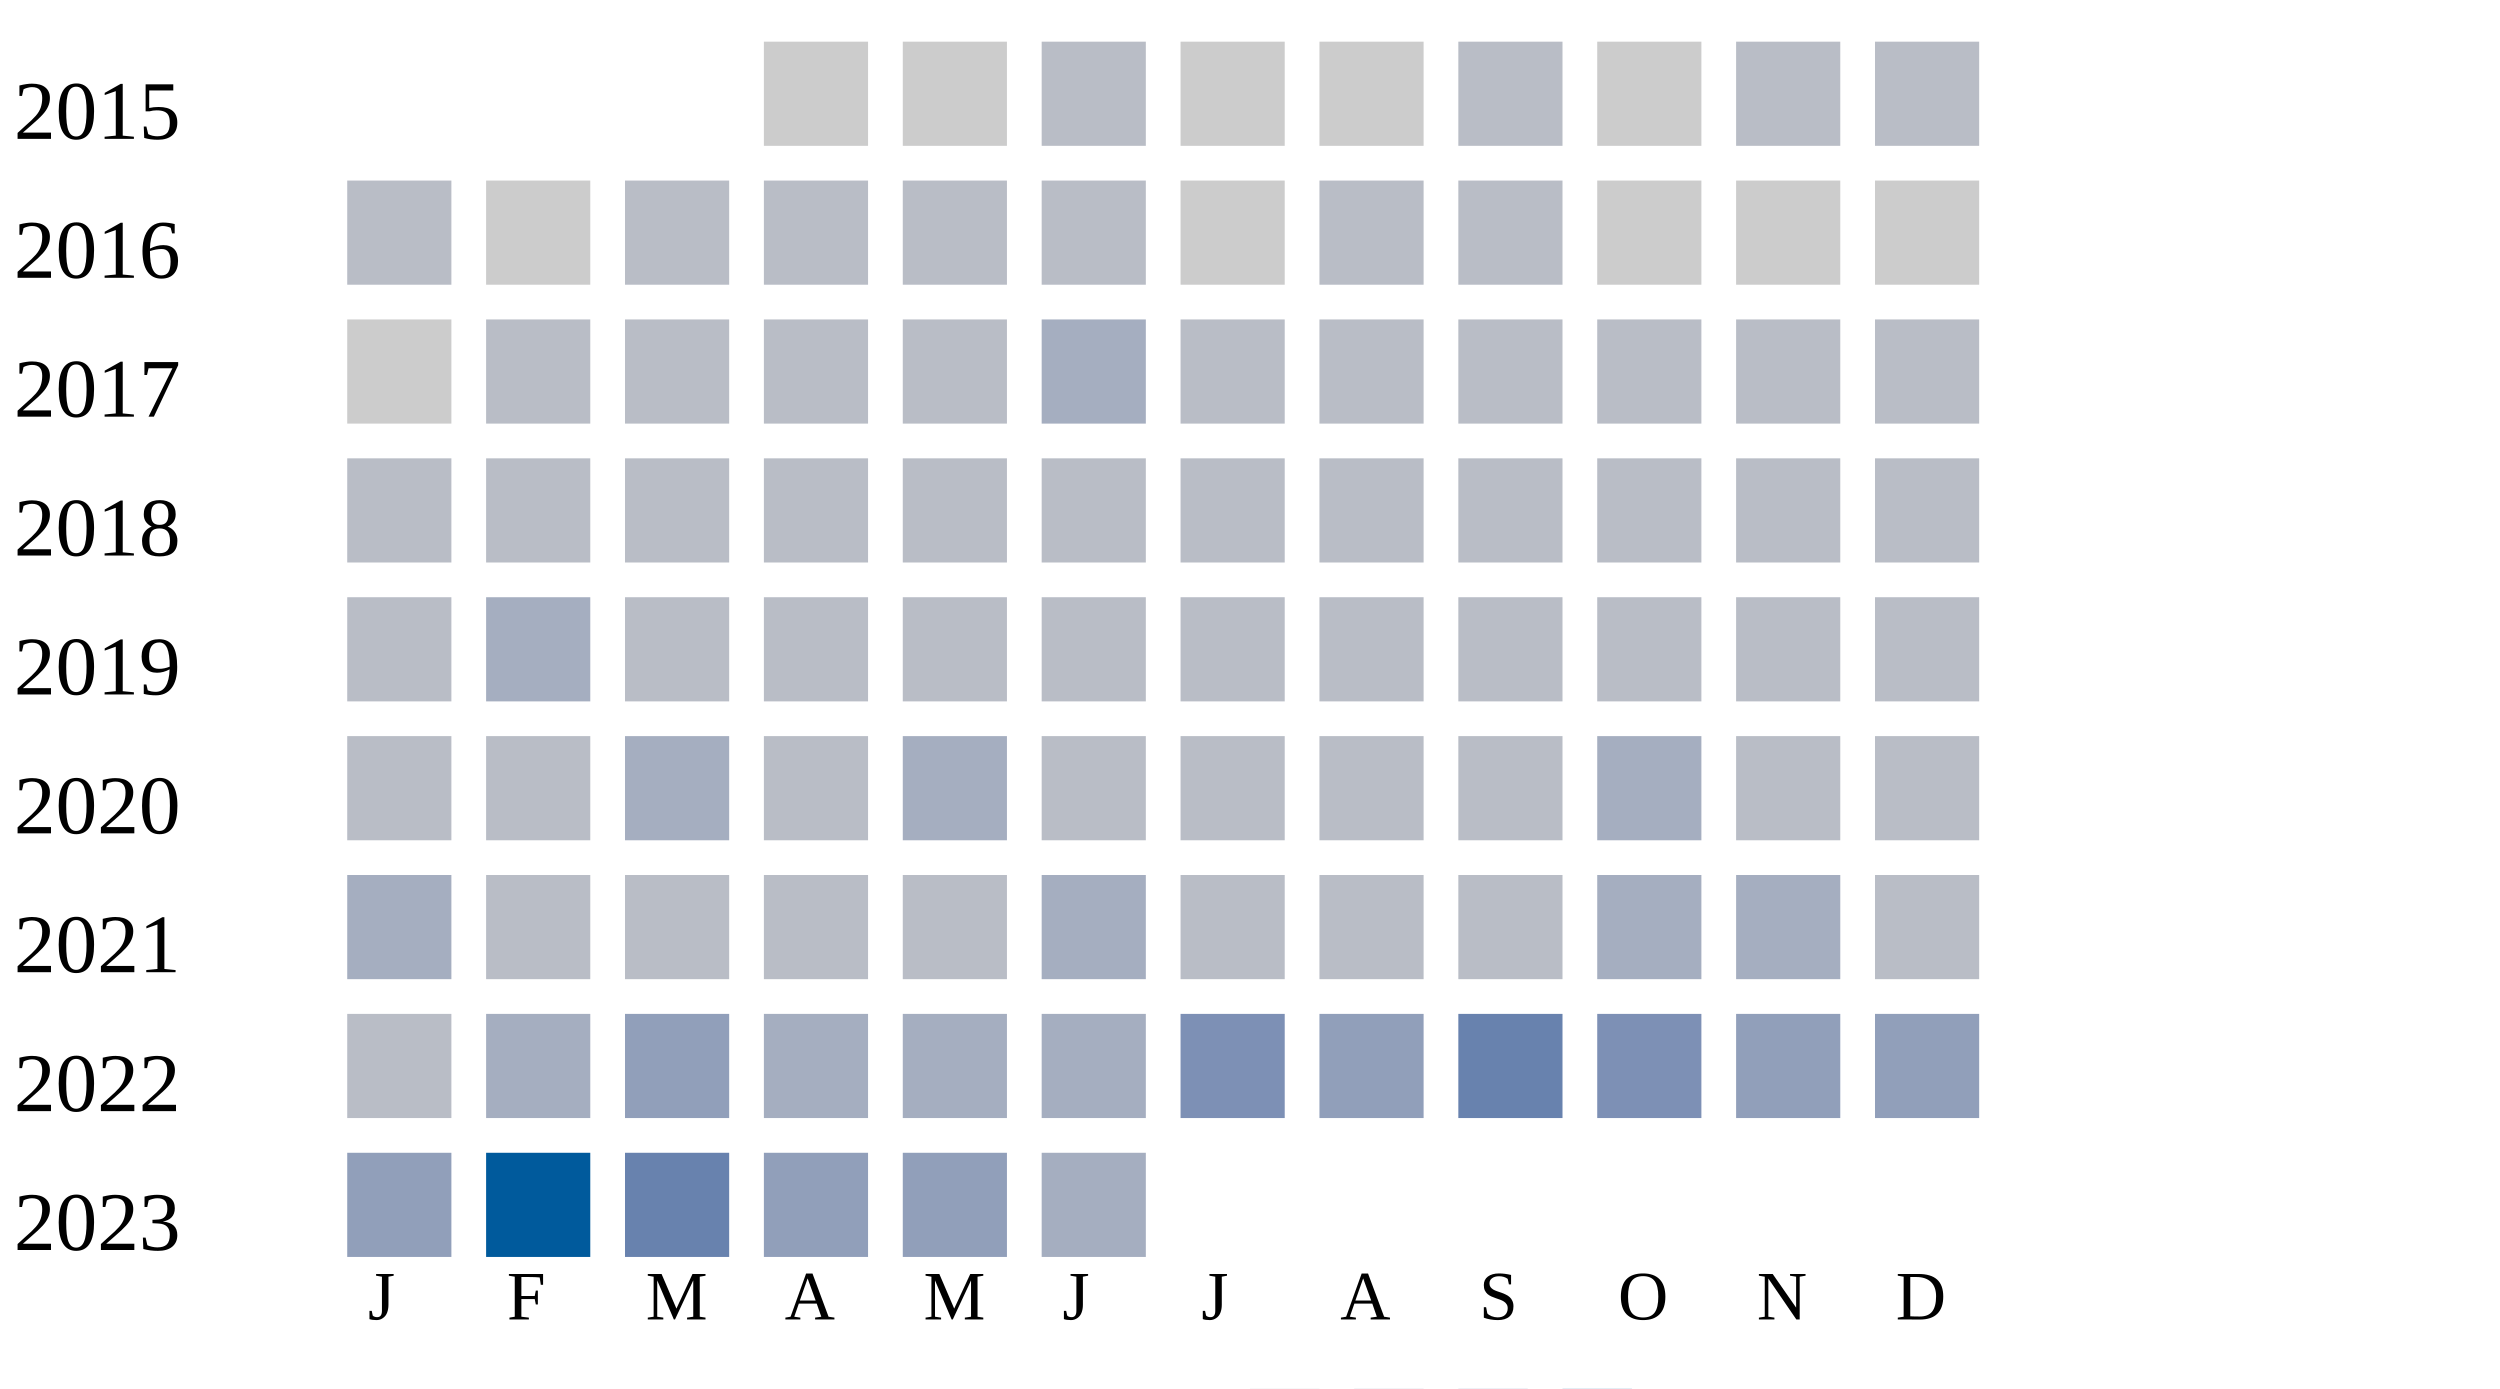
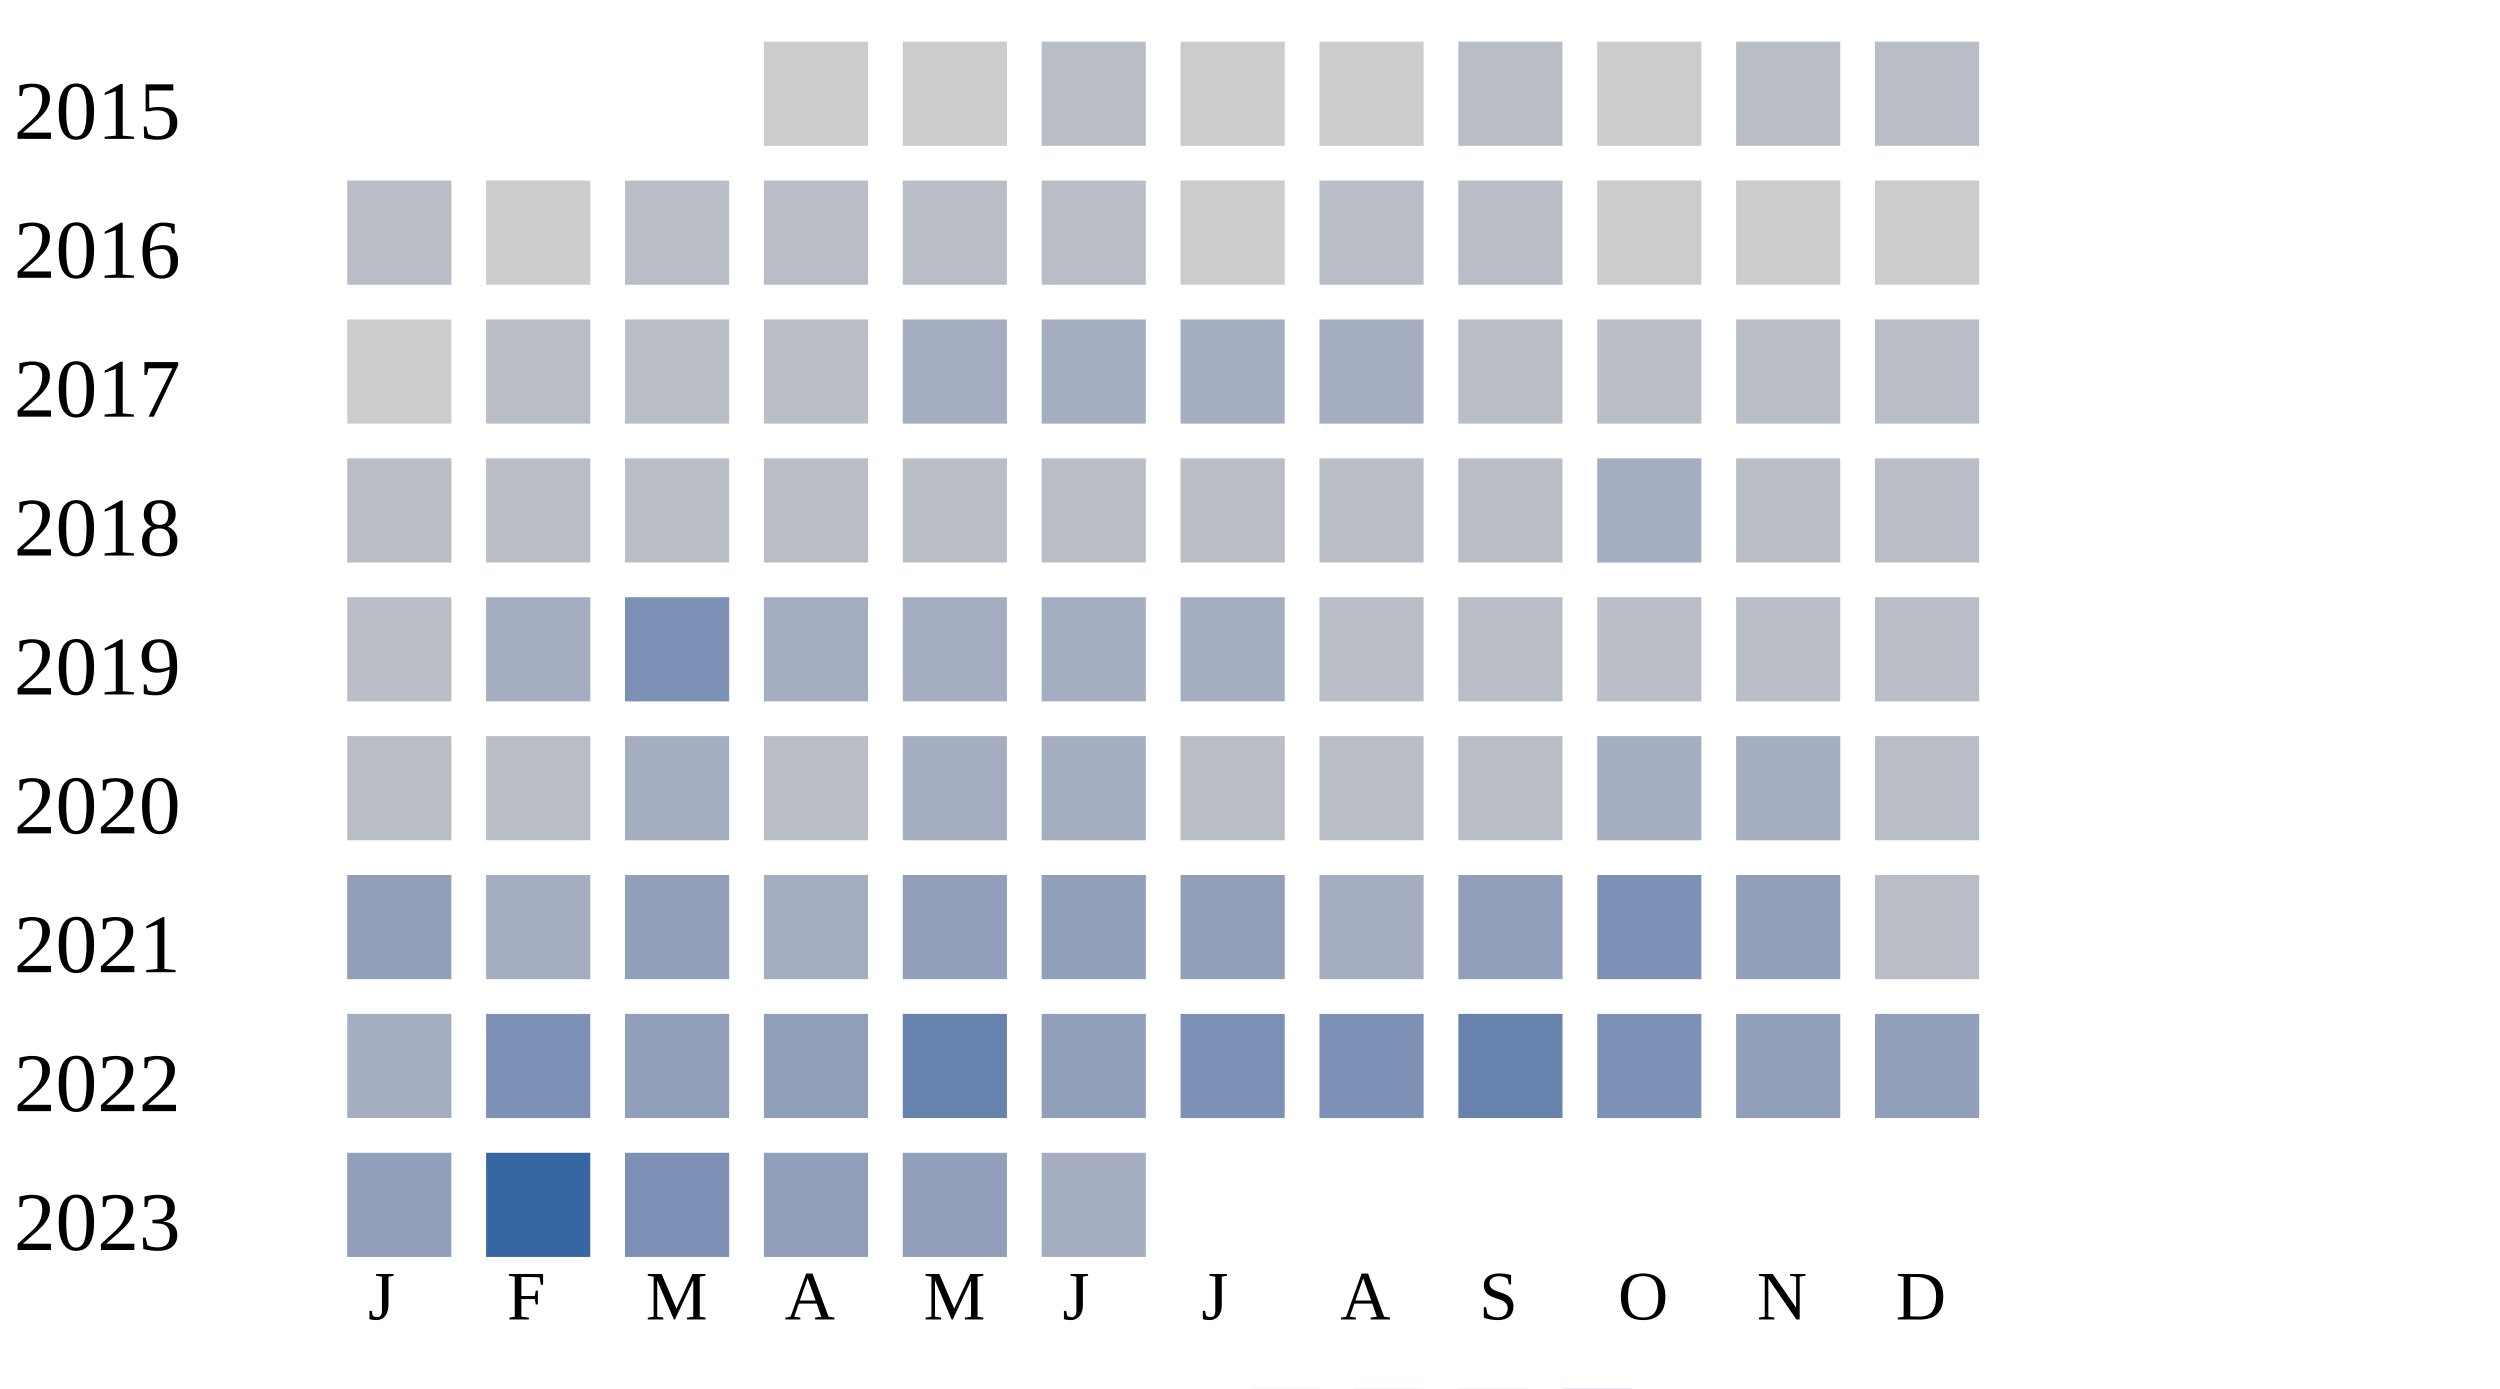
<svg xmlns="http://www.w3.org/2000/svg" width="360" height="200">
  <g transform="translate(0 0)">
    <text x="2" y="20">2015</text>
    <rect x="110" y="6" width="15" height="15" fill="#cccccc" />
    <rect x="130" y="6" width="15" height="15" fill="#cccccc" />
    <rect x="150" y="6" width="15" height="15" fill="#b9bdc6" />
    <rect x="170" y="6" width="15" height="15" fill="#cccccc" />
    <rect x="190" y="6" width="15" height="15" fill="#cccccc" />
    <rect x="210" y="6" width="15" height="15" fill="#b9bdc6" />
    <rect x="230" y="6" width="15" height="15" fill="#cccccc" />
    <rect x="250" y="6" width="15" height="15" fill="#b9bdc6" />
    <rect x="270" y="6" width="15" height="15" fill="#b9bdc6" />
  </g>
  <g transform="translate(0 20)">
    <text x="2" y="20">2016</text>
    <rect x="50" y="6" width="15" height="15" fill="#b9bdc6" />
    <rect x="70" y="6" width="15" height="15" fill="#cccccc" />
    <rect x="90" y="6" width="15" height="15" fill="#b9bdc6" />
    <rect x="110" y="6" width="15" height="15" fill="#b9bdc6" />
    <rect x="130" y="6" width="15" height="15" fill="#b9bdc6" />
    <rect x="150" y="6" width="15" height="15" fill="#b9bdc6" />
    <rect x="170" y="6" width="15" height="15" fill="#cccccc" />
    <rect x="190" y="6" width="15" height="15" fill="#b9bdc6" />
    <rect x="210" y="6" width="15" height="15" fill="#b9bdc6" />
    <rect x="230" y="6" width="15" height="15" fill="#cccccc" />
    <rect x="250" y="6" width="15" height="15" fill="#cccccc" />
    <rect x="270" y="6" width="15" height="15" fill="#cccccc" />
  </g>
  <g transform="translate(0 40)">
    <text x="2" y="20">2017</text>
    <rect x="50" y="6" width="15" height="15" fill="#cccccc" />
    <rect x="70" y="6" width="15" height="15" fill="#b9bdc6" />
    <rect x="90" y="6" width="15" height="15" fill="#b9bdc6" />
    <rect x="110" y="6" width="15" height="15" fill="#b9bdc6" />
-     <rect x="130" y="6" width="15" height="15" fill="#b9bdc6" />
+     <rect x="130" y="6" width="15" height="15" fill="#a5aec0" />
    <rect x="150" y="6" width="15" height="15" fill="#a5aec0" />
-     <rect x="170" y="6" width="15" height="15" fill="#b9bdc6" />
-     <rect x="190" y="6" width="15" height="15" fill="#b9bdc6" />
+     <rect x="170" y="6" width="15" height="15" fill="#a5aec0" />
+     <rect x="190" y="6" width="15" height="15" fill="#a5aec0" />
    <rect x="210" y="6" width="15" height="15" fill="#b9bdc6" />
    <rect x="230" y="6" width="15" height="15" fill="#b9bdc6" />
    <rect x="250" y="6" width="15" height="15" fill="#b9bdc6" />
    <rect x="270" y="6" width="15" height="15" fill="#b9bdc6" />
  </g>
  <g transform="translate(0 60)">
    <text x="2" y="20">2018</text>
    <rect x="50" y="6" width="15" height="15" fill="#b9bdc6" />
    <rect x="70" y="6" width="15" height="15" fill="#b9bdc6" />
    <rect x="90" y="6" width="15" height="15" fill="#b9bdc6" />
    <rect x="110" y="6" width="15" height="15" fill="#b9bdc6" />
    <rect x="130" y="6" width="15" height="15" fill="#b9bdc6" />
    <rect x="150" y="6" width="15" height="15" fill="#b9bdc6" />
    <rect x="170" y="6" width="15" height="15" fill="#b9bdc6" />
    <rect x="190" y="6" width="15" height="15" fill="#b9bdc6" />
    <rect x="210" y="6" width="15" height="15" fill="#b9bdc6" />
-     <rect x="230" y="6" width="15" height="15" fill="#b9bdc6" />
+     <rect x="230" y="6" width="15" height="15" fill="#a5aec0" />
    <rect x="250" y="6" width="15" height="15" fill="#b9bdc6" />
    <rect x="270" y="6" width="15" height="15" fill="#b9bdc6" />
  </g>
  <g transform="translate(0 80)">
    <text x="2" y="20">2019</text>
    <rect x="50" y="6" width="15" height="15" fill="#b9bdc6" />
    <rect x="70" y="6" width="15" height="15" fill="#a5aec0" />
-     <rect x="90" y="6" width="15" height="15" fill="#b9bdc6" />
-     <rect x="110" y="6" width="15" height="15" fill="#b9bdc6" />
-     <rect x="130" y="6" width="15" height="15" fill="#b9bdc6" />
-     <rect x="150" y="6" width="15" height="15" fill="#b9bdc6" />
-     <rect x="170" y="6" width="15" height="15" fill="#b9bdc6" />
+     <rect x="90" y="6" width="15" height="15" fill="#7d90b5" />
+     <rect x="110" y="6" width="15" height="15" fill="#a5aec0" />
+     <rect x="130" y="6" width="15" height="15" fill="#a5aec0" />
+     <rect x="150" y="6" width="15" height="15" fill="#a5aec0" />
+     <rect x="170" y="6" width="15" height="15" fill="#a5aec0" />
    <rect x="190" y="6" width="15" height="15" fill="#b9bdc6" />
    <rect x="210" y="6" width="15" height="15" fill="#b9bdc6" />
    <rect x="230" y="6" width="15" height="15" fill="#b9bdc6" />
    <rect x="250" y="6" width="15" height="15" fill="#b9bdc6" />
    <rect x="270" y="6" width="15" height="15" fill="#b9bdc6" />
  </g>
  <g transform="translate(0 100)">
    <text x="2" y="20">2020</text>
    <rect x="50" y="6" width="15" height="15" fill="#b9bdc6" />
    <rect x="70" y="6" width="15" height="15" fill="#b9bdc6" />
    <rect x="90" y="6" width="15" height="15" fill="#a5aec0" />
    <rect x="110" y="6" width="15" height="15" fill="#b9bdc6" />
    <rect x="130" y="6" width="15" height="15" fill="#a5aec0" />
-     <rect x="150" y="6" width="15" height="15" fill="#b9bdc6" />
-     <rect x="170" y="6" width="15" height="15" fill="#b9bdc6" />
-     <rect x="190" y="6" width="15" height="15" fill="#b9bdc6" />
-     <rect x="210" y="6" width="15" height="15" fill="#b9bdc6" />
-     <rect x="230" y="6" width="15" height="15" fill="#a5aec0" />
-     <rect x="250" y="6" width="15" height="15" fill="#b9bdc6" />
-     <rect x="270" y="6" width="15" height="15" fill="#b9bdc6" />
-   </g>
-   <g transform="translate(0 120)">
-     <text x="2" y="20">2021</text>
-     <rect x="50" y="6" width="15" height="15" fill="#a5aec0" />
-     <rect x="70" y="6" width="15" height="15" fill="#b9bdc6" />
-     <rect x="90" y="6" width="15" height="15" fill="#b9bdc6" />
-     <rect x="110" y="6" width="15" height="15" fill="#b9bdc6" />
-     <rect x="130" y="6" width="15" height="15" fill="#b9bdc6" />
    <rect x="150" y="6" width="15" height="15" fill="#a5aec0" />
    <rect x="170" y="6" width="15" height="15" fill="#b9bdc6" />
    <rect x="190" y="6" width="15" height="15" fill="#b9bdc6" />
    <rect x="210" y="6" width="15" height="15" fill="#b9bdc6" />
    <rect x="230" y="6" width="15" height="15" fill="#a5aec0" />
    <rect x="250" y="6" width="15" height="15" fill="#a5aec0" />
    <rect x="270" y="6" width="15" height="15" fill="#b9bdc6" />
  </g>
-   <g transform="translate(0 140)">
-     <text x="2" y="20">2022</text>
-     <rect x="50" y="6" width="15" height="15" fill="#b9bdc6" />
+   <g transform="translate(0 120)">
+     <text x="2" y="20">2021</text>
+     <rect x="50" y="6" width="15" height="15" fill="#919fba" />
    <rect x="70" y="6" width="15" height="15" fill="#a5aec0" />
    <rect x="90" y="6" width="15" height="15" fill="#919fba" />
    <rect x="110" y="6" width="15" height="15" fill="#a5aec0" />
-     <rect x="130" y="6" width="15" height="15" fill="#a5aec0" />
-     <rect x="150" y="6" width="15" height="15" fill="#a5aec0" />
+     <rect x="130" y="6" width="15" height="15" fill="#919fba" />
+     <rect x="150" y="6" width="15" height="15" fill="#919fba" />
+     <rect x="170" y="6" width="15" height="15" fill="#919fba" />
+     <rect x="190" y="6" width="15" height="15" fill="#a5aec0" />
+     <rect x="210" y="6" width="15" height="15" fill="#919fba" />
+     <rect x="230" y="6" width="15" height="15" fill="#7d90b5" />
+     <rect x="250" y="6" width="15" height="15" fill="#919fba" />
+     <rect x="270" y="6" width="15" height="15" fill="#b9bdc6" />
+   </g>
+   <g transform="translate(0 140)">
+     <text x="2" y="20">2022</text>
+     <rect x="50" y="6" width="15" height="15" fill="#a5aec0" />
+     <rect x="70" y="6" width="15" height="15" fill="#7d90b5" />
+     <rect x="90" y="6" width="15" height="15" fill="#919fba" />
+     <rect x="110" y="6" width="15" height="15" fill="#919fba" />
+     <rect x="130" y="6" width="15" height="15" fill="#6882ae" />
+     <rect x="150" y="6" width="15" height="15" fill="#919fba" />
    <rect x="170" y="6" width="15" height="15" fill="#7d90b5" />
-     <rect x="190" y="6" width="15" height="15" fill="#919fba" />
+     <rect x="190" y="6" width="15" height="15" fill="#7d90b5" />
    <rect x="210" y="6" width="15" height="15" fill="#6882ae" />
    <rect x="230" y="6" width="15" height="15" fill="#7d90b5" />
    <rect x="250" y="6" width="15" height="15" fill="#919fba" />
    <rect x="270" y="6" width="15" height="15" fill="#919fba" />
  </g>
  <g transform="translate(0 160)">
    <text x="2" y="20">2023</text>
    <rect x="50" y="6" width="15" height="15" fill="#919fba" />
-     <rect x="70" y="6" width="15" height="15" fill="#005a9c" />
-     <rect x="90" y="6" width="15" height="15" fill="#6882ae" />
+     <rect x="70" y="6" width="15" height="15" fill="#3667a2" />
+     <rect x="90" y="6" width="15" height="15" fill="#7d90b5" />
    <rect x="110" y="6" width="15" height="15" fill="#919fba" />
    <rect x="130" y="6" width="15" height="15" fill="#919fba" />
    <rect x="150" y="6" width="15" height="15" fill="#a5aec0" />
  </g>
  <text style="font-size: 10px; text-align: center" x="53" y="190">J</text>
  <text style="font-size: 10px; text-align: center" x="73" y="190">F</text>
  <text style="font-size: 10px; text-align: center" x="93" y="190">M</text>
  <text style="font-size: 10px; text-align: center" x="113" y="190">A</text>
  <text style="font-size: 10px; text-align: center" x="133" y="190">M</text>
  <text style="font-size: 10px; text-align: center" x="153" y="190">J</text>
  <text style="font-size: 10px; text-align: center" x="173" y="190">J</text>
  <text style="font-size: 10px; text-align: center" x="193" y="190">A</text>
  <text style="font-size: 10px; text-align: center" x="213" y="190">S</text>
  <text style="font-size: 10px; text-align: center" x="233" y="190">O</text>
  <text style="font-size: 10px; text-align: center" x="253" y="190">N</text>
  <text style="font-size: 10px; text-align: center" x="273" y="190">D</text>
  <text style="font-size: 10px;" x="155" y="209">Less</text>
  <rect fill="#b9bdc6" width="10" height="10" x="180" y="200" />
  <rect fill="#919fba" width="10" height="10" x="195" y="200" />
  <rect fill="#6882ae" width="10" height="10" x="210" y="200" />
  <rect fill="#005a9c" width="10" height="10" x="225" y="200" />
  <text x="240" y="209" style="font-size: 10px;">More</text>
</svg>
